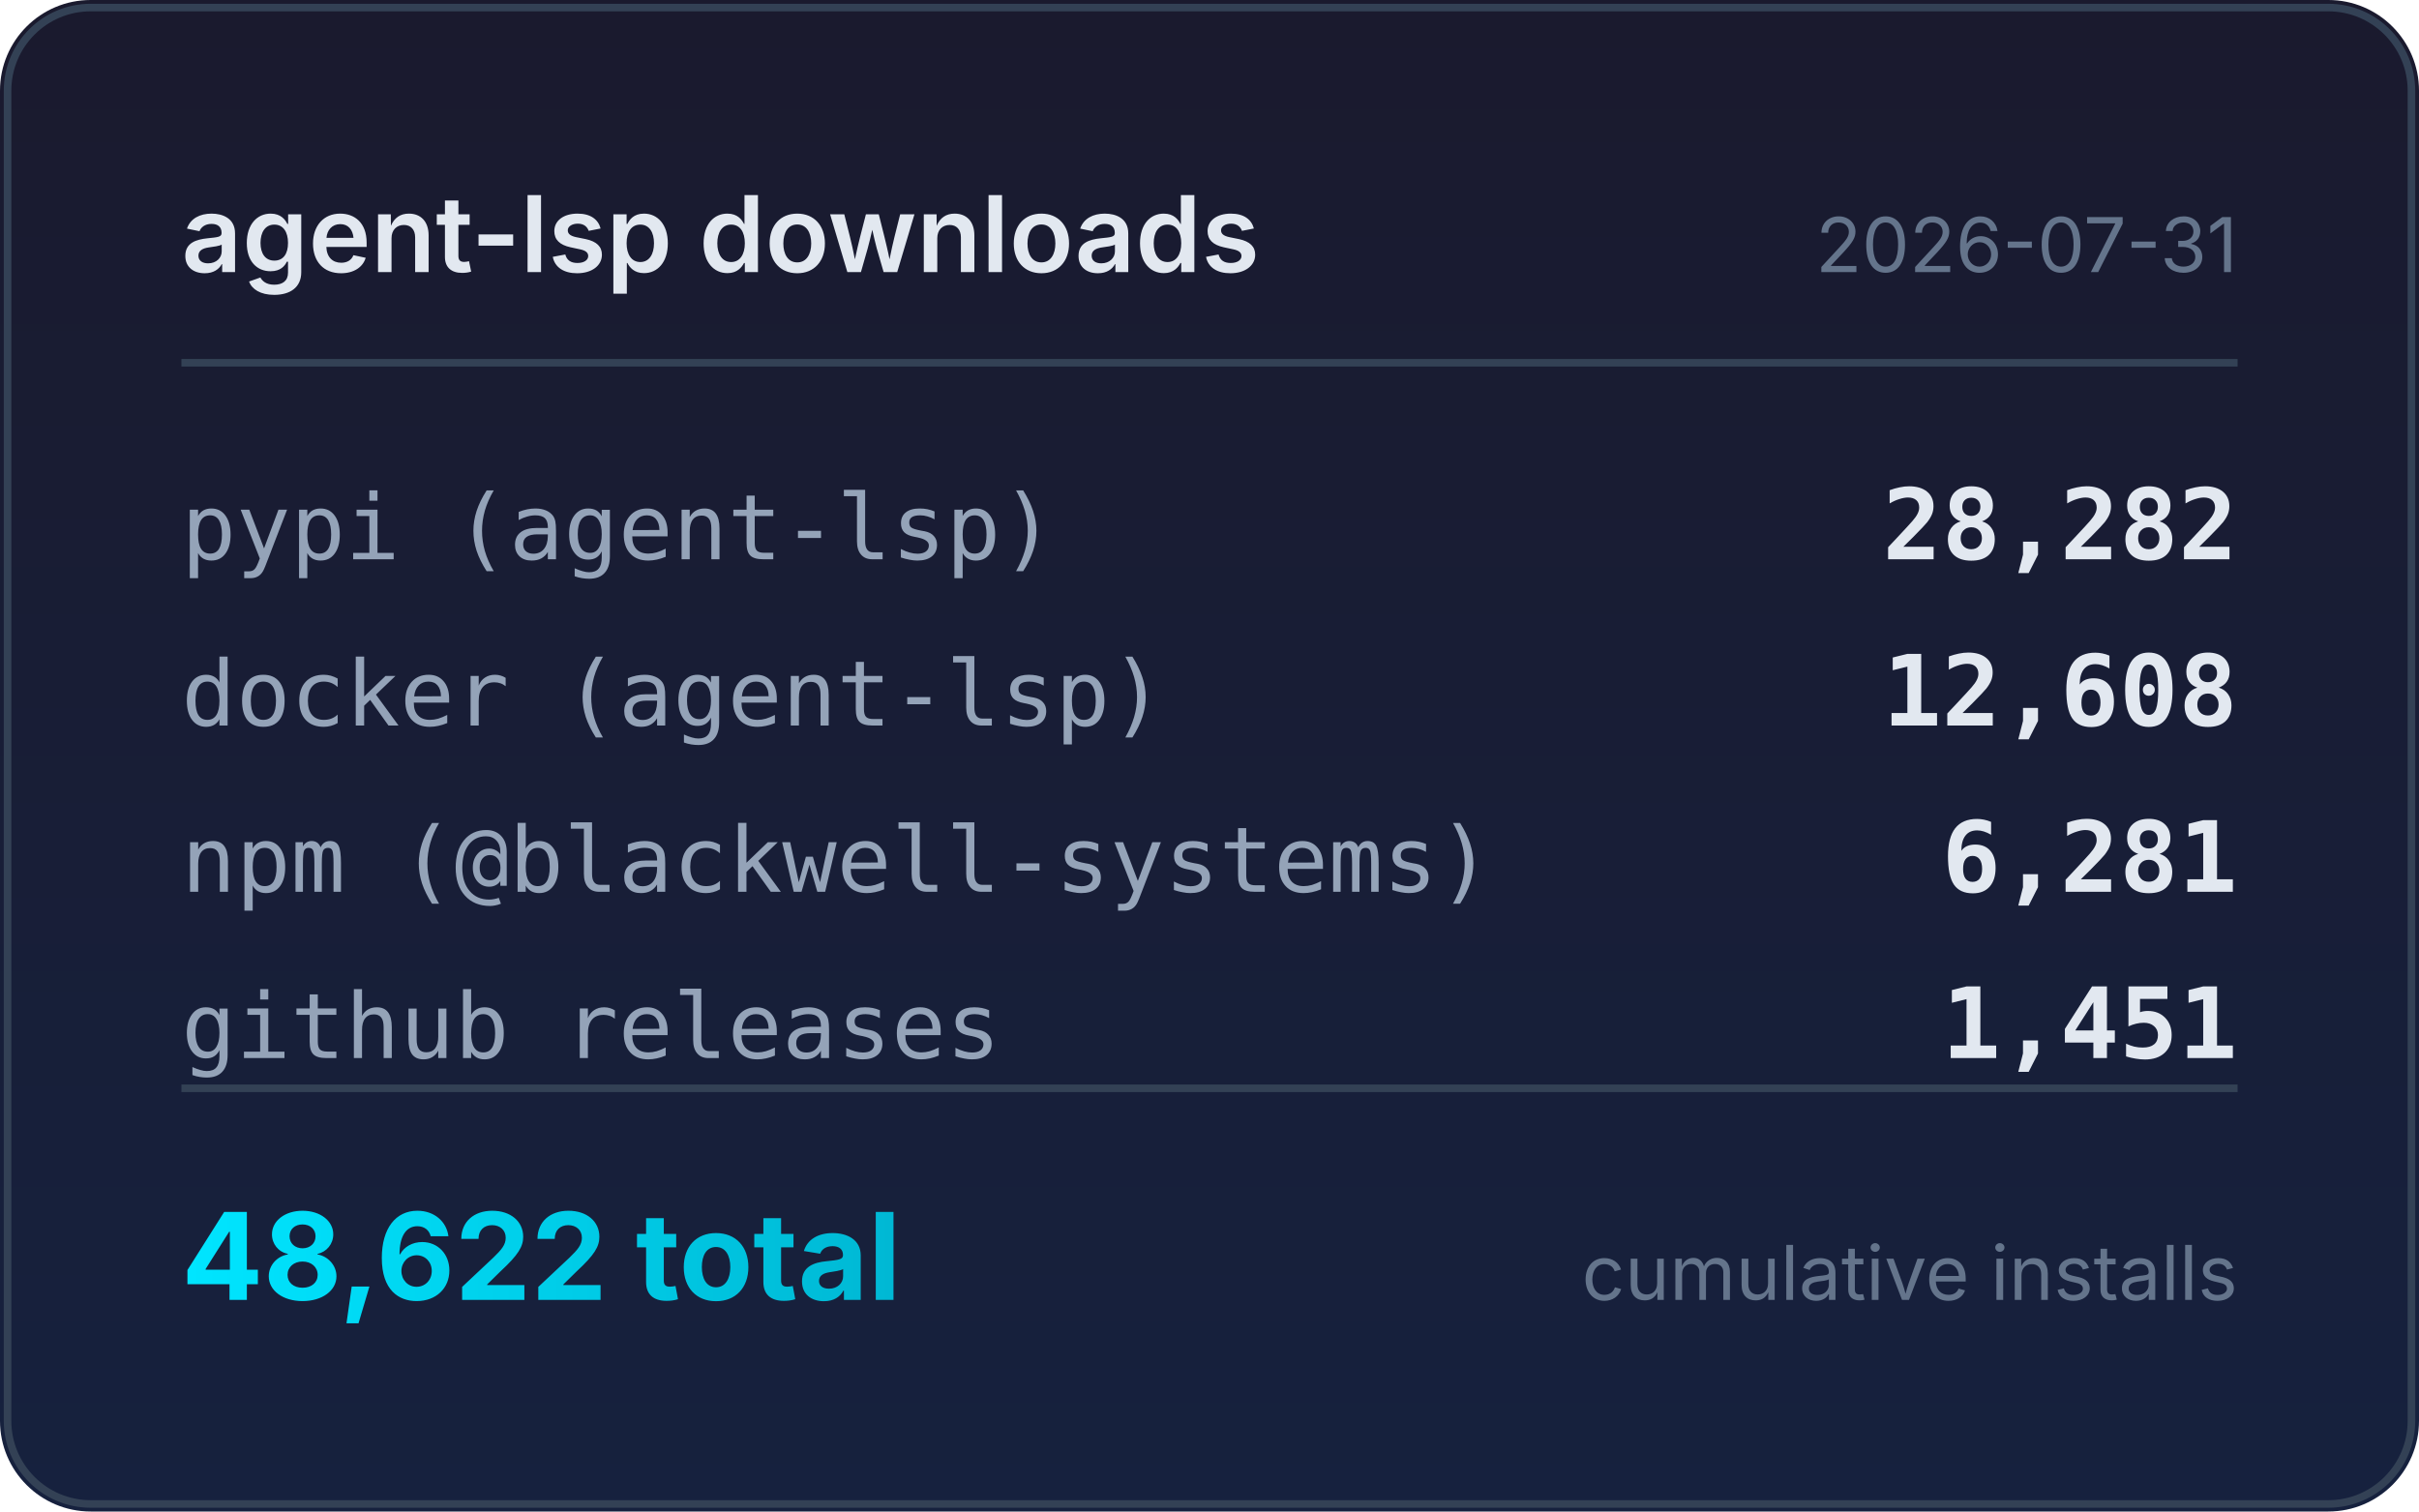
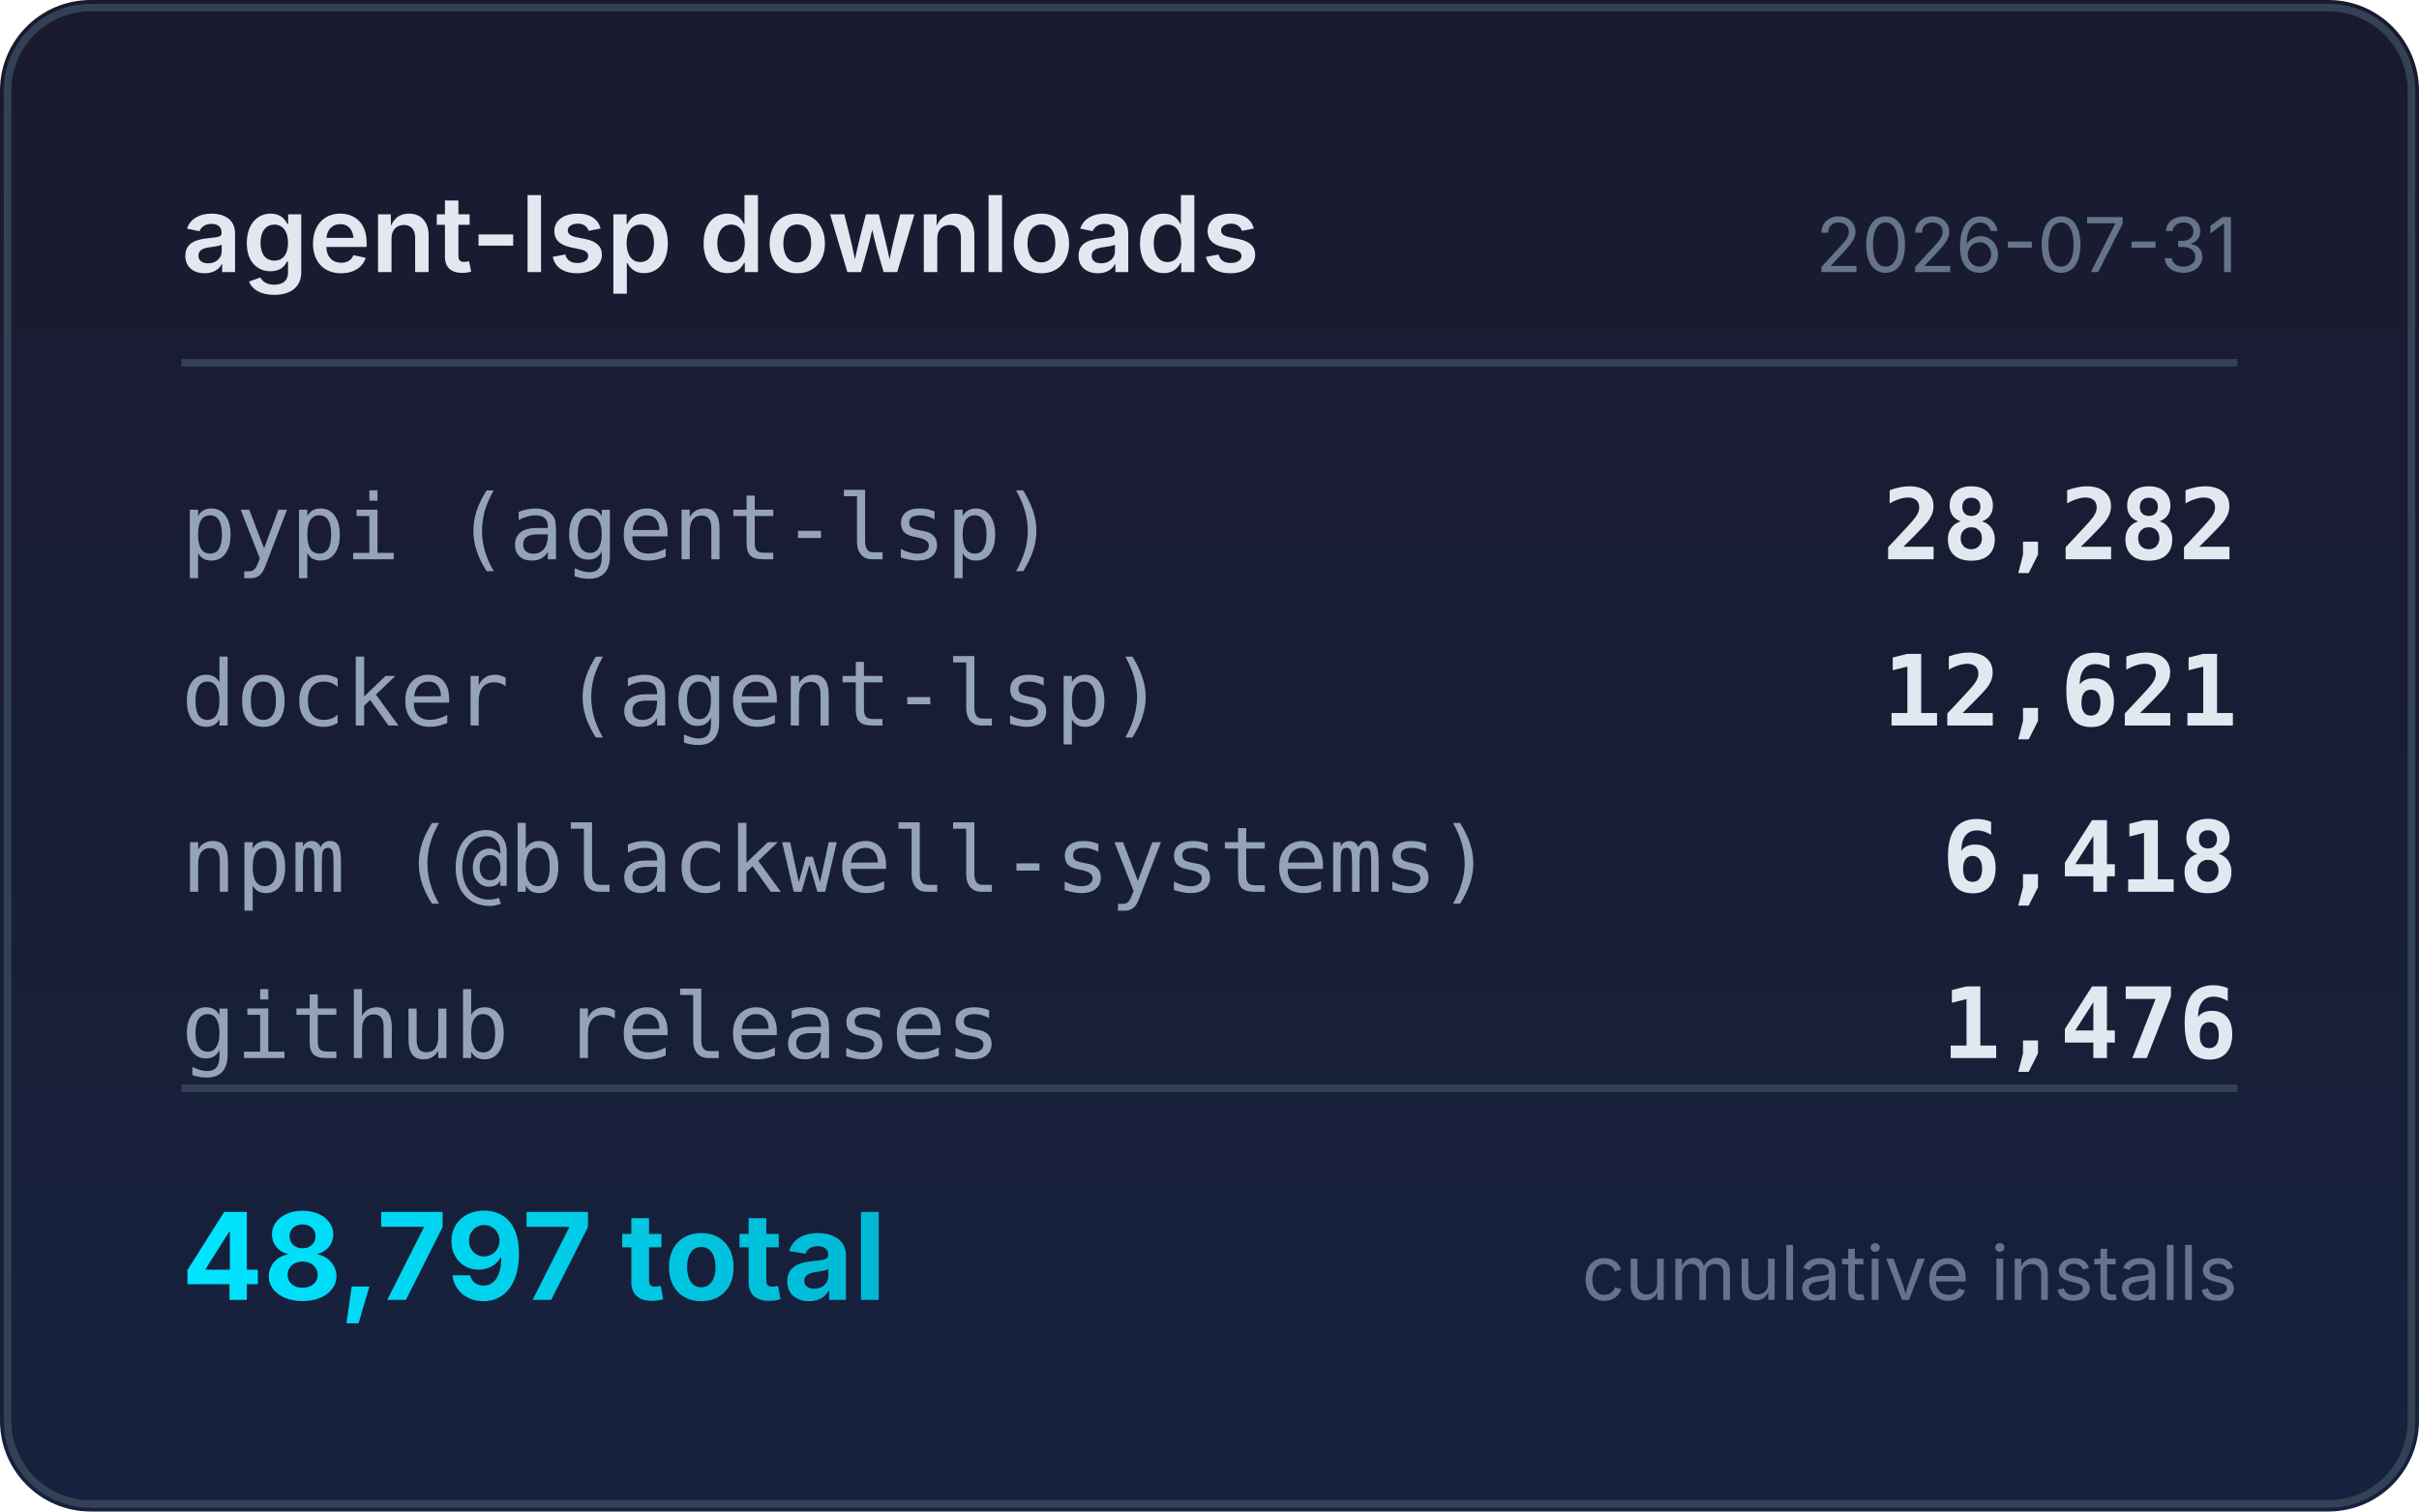
<svg xmlns="http://www.w3.org/2000/svg" width="320" height="200" viewBox="0 0 320 200">
  <defs>
    <linearGradient id="bg" x1="0" y1="0" x2="0" y2="1">
      <stop offset="0%" stop-color="#1a1a2e" />
      <stop offset="100%" stop-color="#16213e" />
    </linearGradient>
    <linearGradient id="accent" x1="0" y1="0" x2="1" y2="0">
      <stop offset="0%" stop-color="#00e5ff" />
      <stop offset="100%" stop-color="#00b8d4" />
    </linearGradient>
  </defs>
  <rect width="320" height="200" rx="12" fill="url(#bg)" />
  <rect x="1" y="1" width="318" height="198" rx="11" fill="none" stroke="#334155" stroke-width="1" />
  <text x="24" y="36" fill="#e2e8f0" font-family="system-ui,-apple-system,sans-serif" font-size="14" font-weight="600">agent-lsp downloads</text>
  <text x="296" y="36" fill="#64748b" font-family="system-ui,-apple-system,sans-serif" font-size="10" text-anchor="end">2026-07-31</text>
  <line x1="24" y1="48" x2="296" y2="48" stroke="#334155" stroke-width="1" />
  <text x="24" y="74" fill="#94a3b8" font-family="ui-monospace,monospace" font-size="12">pypi (agent-lsp)</text>
  <text x="296" y="74" fill="#e2e8f0" font-family="ui-monospace,monospace" font-size="13" font-weight="600" text-anchor="end">28,282</text>
  <text x="24" y="96" fill="#94a3b8" font-family="ui-monospace,monospace" font-size="12">docker (agent-lsp)</text>
-   <text x="296" y="96" fill="#e2e8f0" font-family="ui-monospace,monospace" font-size="13" font-weight="600" text-anchor="end">12,608</text>
+   <text x="296" y="96" fill="#e2e8f0" font-family="ui-monospace,monospace" font-size="13" font-weight="600" text-anchor="end">12,621</text>
  <text x="24" y="118" fill="#94a3b8" font-family="ui-monospace,monospace" font-size="12">npm (@blackwell-systems)</text>
-   <text x="296" y="118" fill="#e2e8f0" font-family="ui-monospace,monospace" font-size="13" font-weight="600" text-anchor="end">6,281</text>
+   <text x="296" y="118" fill="#e2e8f0" font-family="ui-monospace,monospace" font-size="13" font-weight="600" text-anchor="end">6,418</text>
  <text x="24" y="140" fill="#94a3b8" font-family="ui-monospace,monospace" font-size="12">github releases</text>
-   <text x="296" y="140" fill="#e2e8f0" font-family="ui-monospace,monospace" font-size="13" font-weight="600" text-anchor="end">1,451</text>
+   <text x="296" y="140" fill="#e2e8f0" font-family="ui-monospace,monospace" font-size="13" font-weight="600" text-anchor="end">1,476</text>
  <line x1="24" y1="144" x2="296" y2="144" stroke="#334155" stroke-width="1" />
-   <text x="24" y="172" fill="url(#accent)" font-family="system-ui,-apple-system,sans-serif" font-size="16" font-weight="700">48,622 total</text>
+   <text x="24" y="172" fill="url(#accent)" font-family="system-ui,-apple-system,sans-serif" font-size="16" font-weight="700">48,797 total</text>
  <text x="296" y="172" fill="#64748b" font-family="system-ui,-apple-system,sans-serif" font-size="10" text-anchor="end">cumulative installs</text>
</svg>
